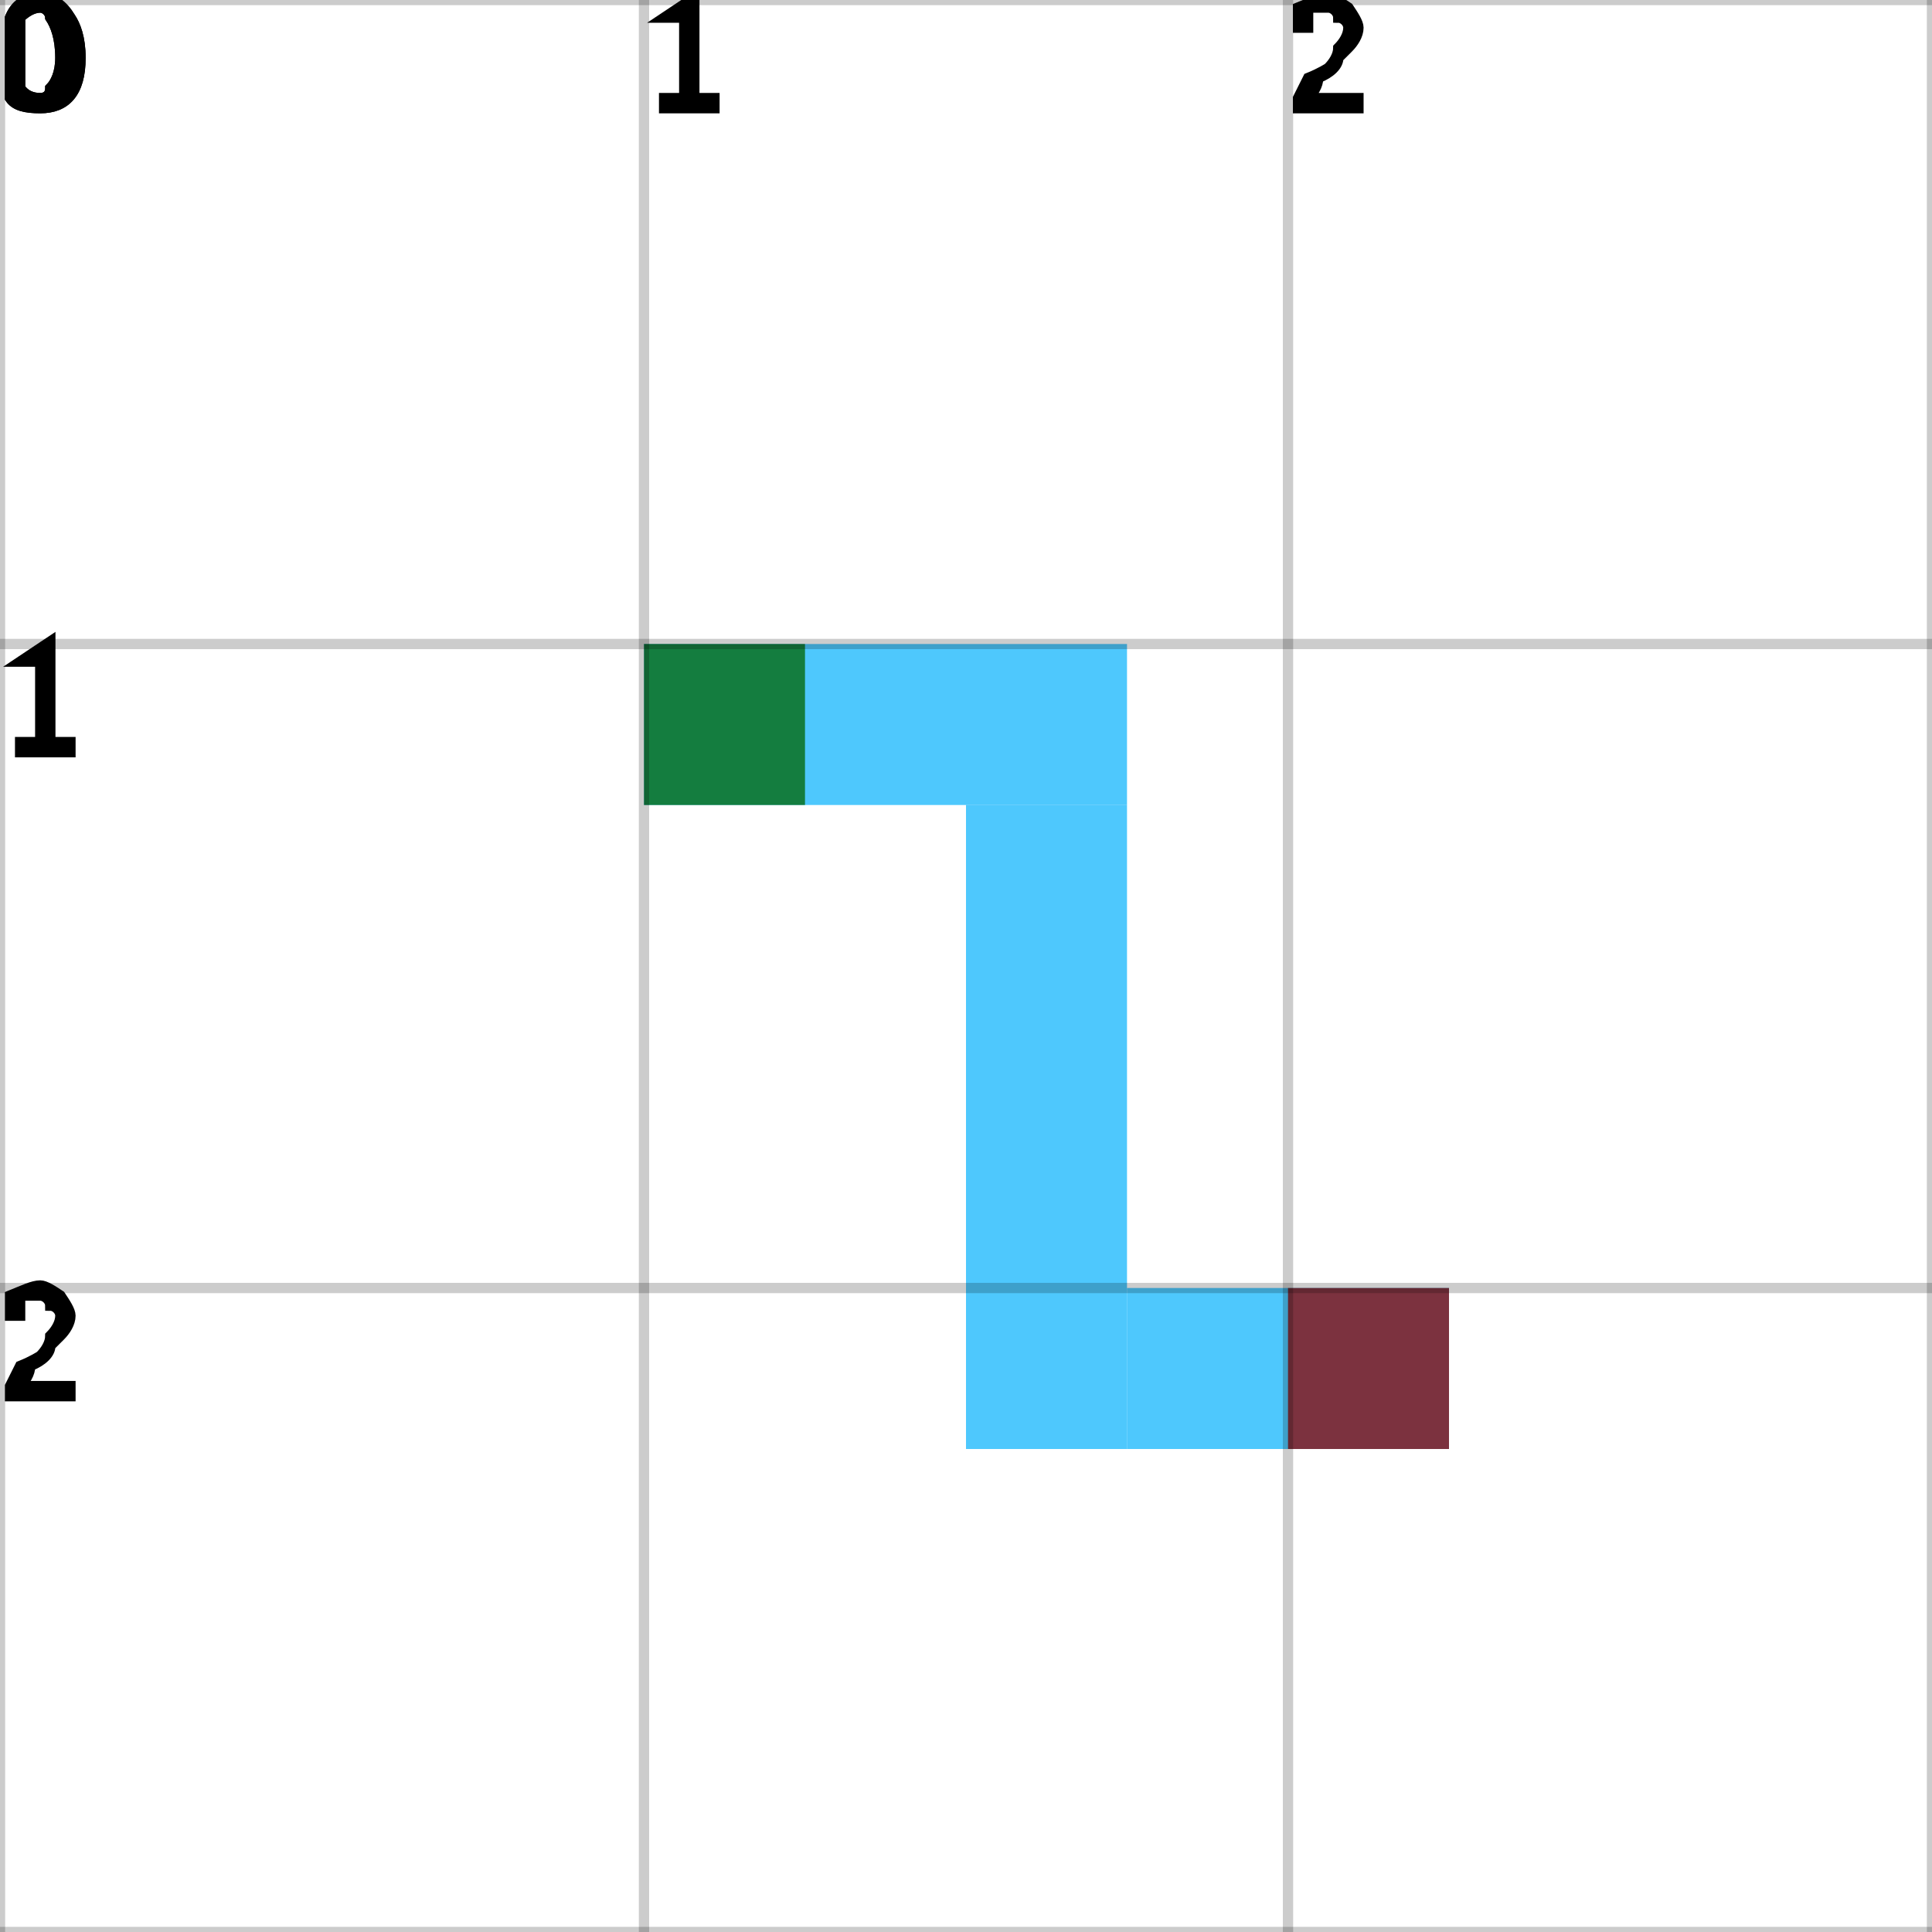
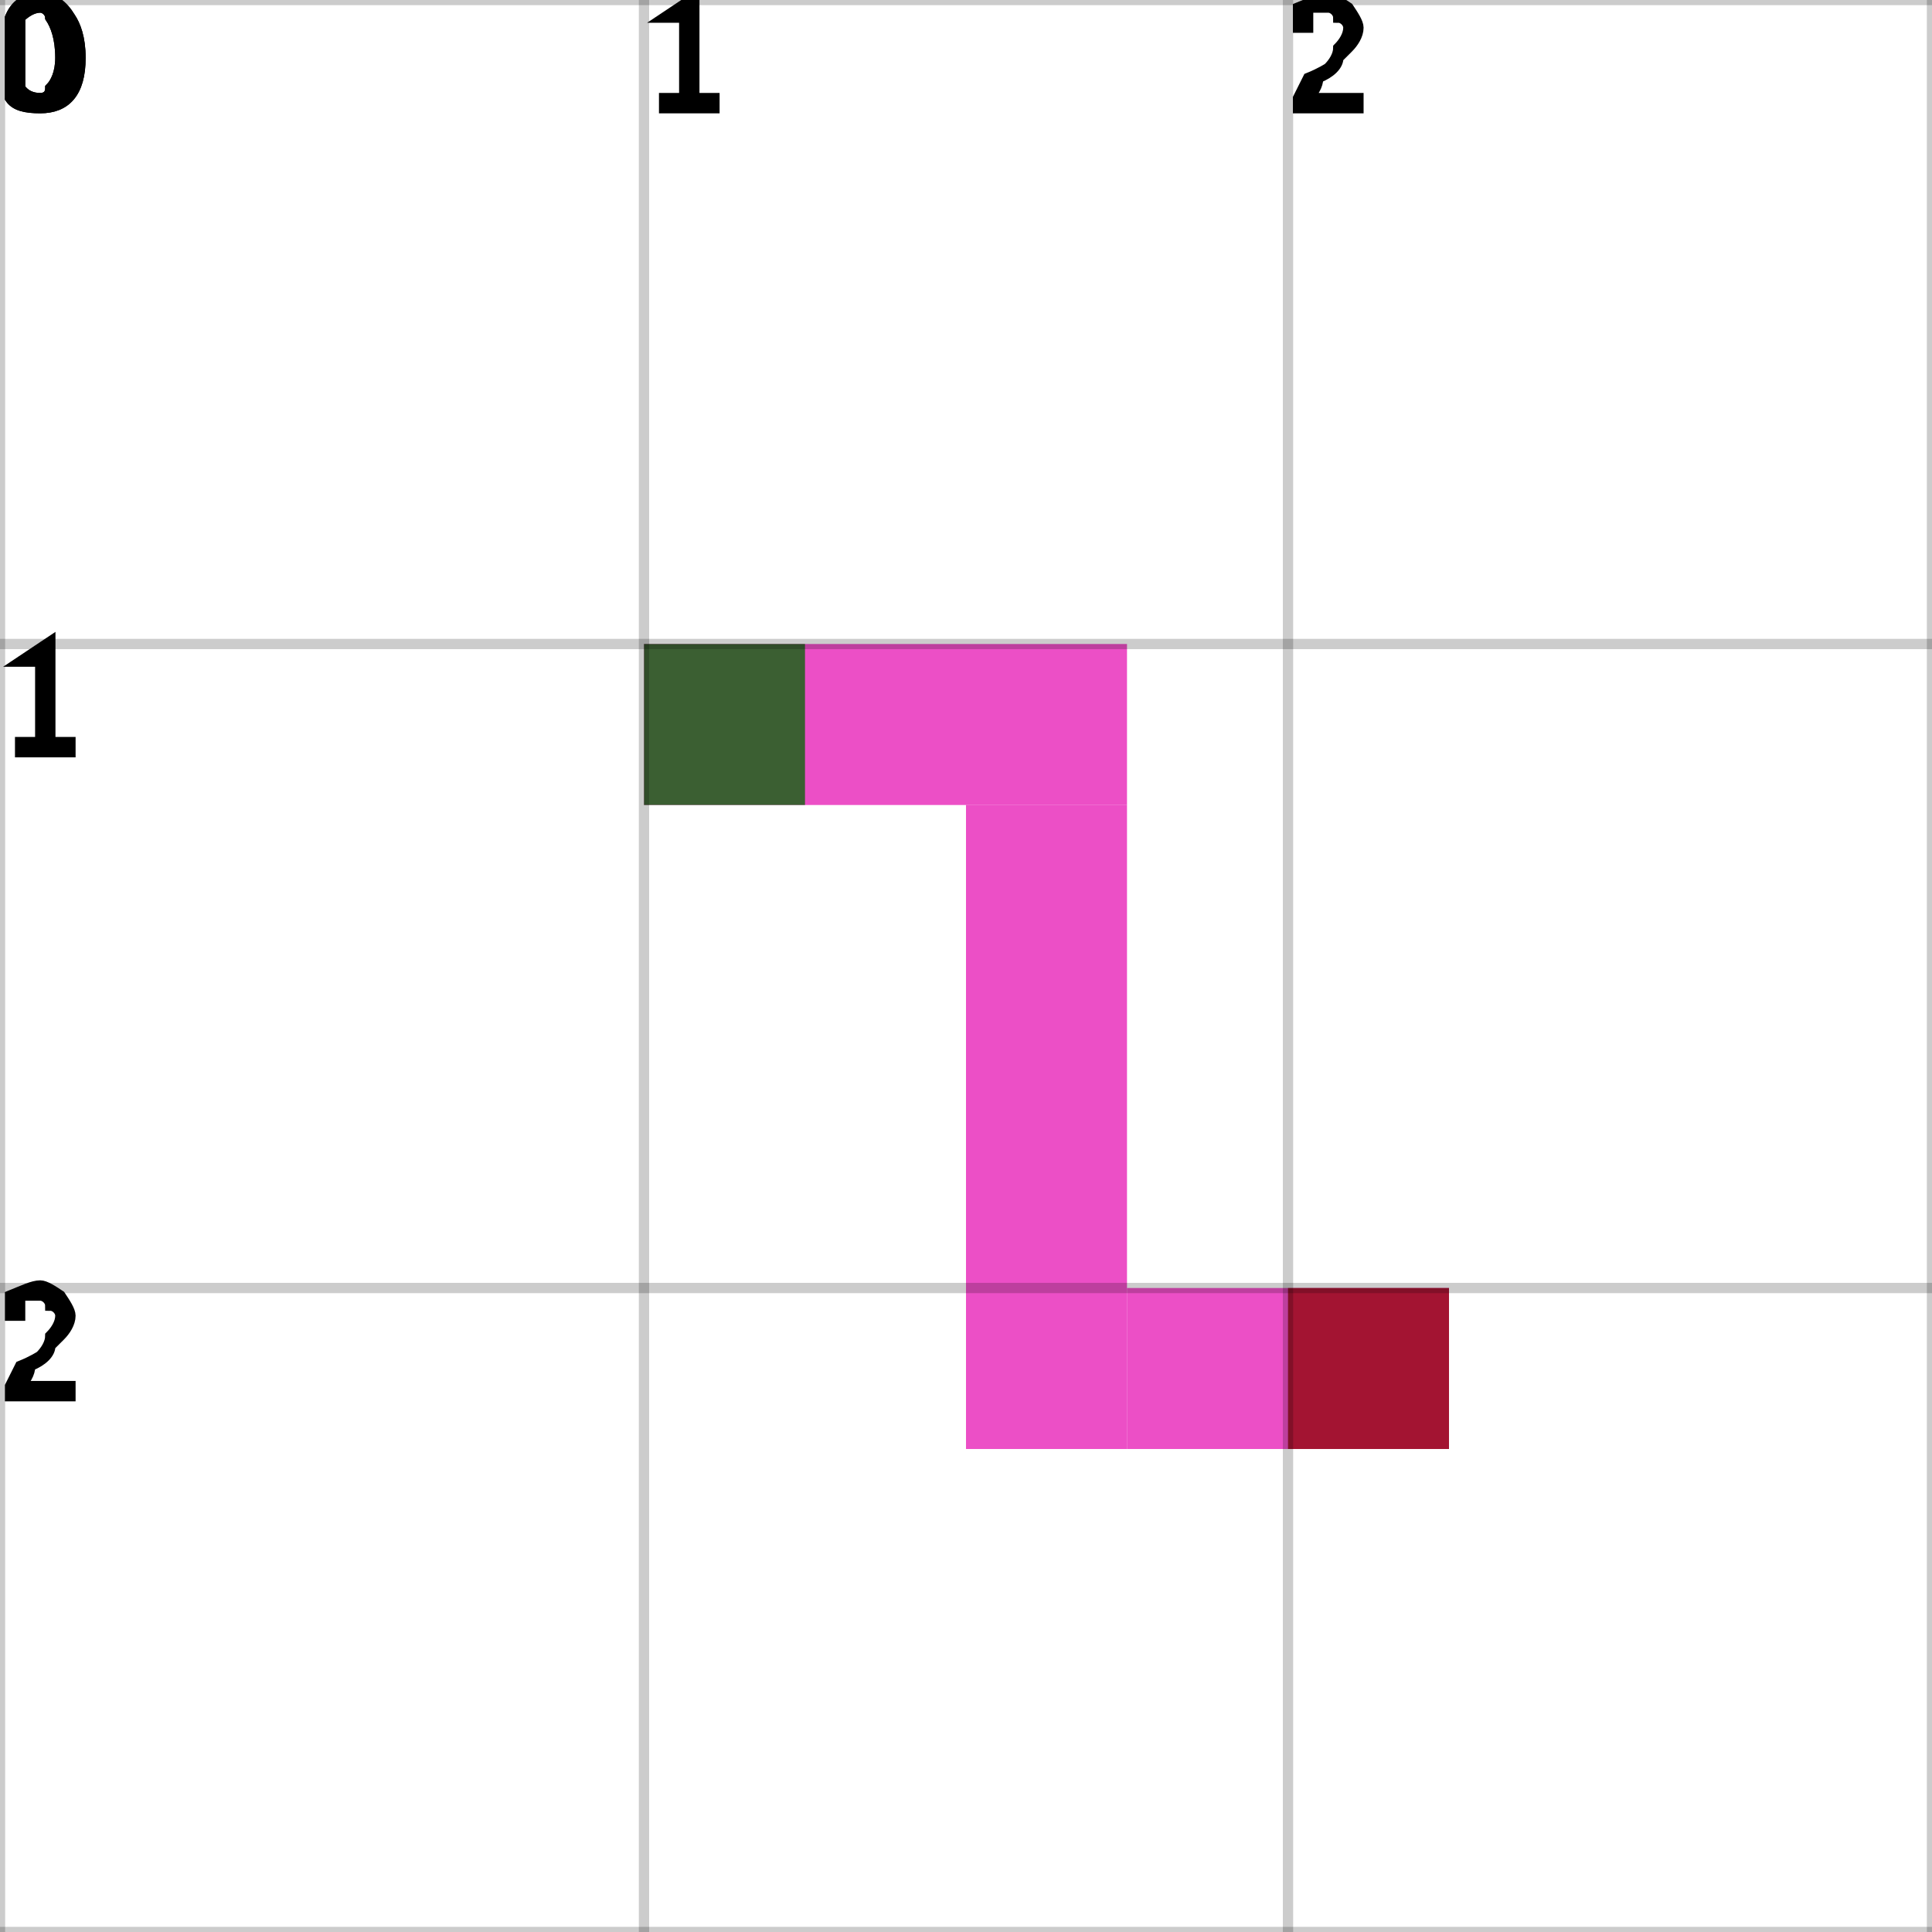
<svg xmlns="http://www.w3.org/2000/svg" height="100%" viewBox="0 0 3 3" width="100%" background-color="none">
-   <path d="M 1 1.25 L 1.75 1.25 L 1.75 1 L 1 1 Z" fill="#13B5FC" opacity="0.75" stroke="transparent" stroke-width="0.5" />
-   <path d="M 1.75 1.25 L 1.5 1.25 L 1.5 2.25 L 1.75 2.25 Z" fill="#13B5FC" opacity="0.75" stroke="transparent" stroke-width="0.5" />
-   <path d="M 1.75 2.25 L 2.25 2.25 L 2.25 2 L 1.75 2 Z" fill="#13B5FC" opacity="0.75" stroke="transparent" stroke-width="0.5" />
+   <path d="M 1 1.25 L 1.75 1.25 L 1.75 1 L 1 1 Z" fill="#E614B3" opacity="0.75" stroke="transparent" stroke-width="0.5" />
+   <path d="M 1.75 1.25 L 1.5 1.25 L 1.5 2.25 L 1.75 2.25 Z" fill="#E614B3" opacity="0.75" stroke="transparent" stroke-width="0.5" />
+   <path d="M 1.75 2.25 L 2.25 2.25 L 2.25 2 L 1.75 2 Z" fill="#E614B3" opacity="0.75" stroke="transparent" stroke-width="0.5" />
  <rect fill="darkGreen" height="0.25" opacity="0.75" stroke="transparent" stroke-width="0.5" width="0.25" x="1" y="1" />
  <rect fill="darkRed" height="0.25" opacity="0.75" stroke="transparent" stroke-width="0.5" width="0.25" x="2" y="2" />
  <line dominant-baseline="hanging" fill="transparent" font-size="0.25" opacity="0.2" stroke="black" stroke-width="0.016" text-anchor="start" x1="0" x2="0" y1="0" y2="3" />
  <text dominant-baseline="hanging" fill="black" font-size="0.25" opacity="1" stroke="black" stroke-width="0.016" text-anchor="start" x="0" y="0">0</text>
  <line dominant-baseline="hanging" fill="transparent" font-size="0.25" opacity="0.2" stroke="black" stroke-width="0.016" text-anchor="start" x1="1" x2="1" y1="0" y2="3" />
  <text dominant-baseline="hanging" fill="black" font-size="0.25" opacity="1" stroke="black" stroke-width="0.016" text-anchor="start" x="1" y="0">1</text>
  <line dominant-baseline="hanging" fill="transparent" font-size="0.25" opacity="0.2" stroke="black" stroke-width="0.016" text-anchor="start" x1="2" x2="2" y1="0" y2="3" />
  <text dominant-baseline="hanging" fill="black" font-size="0.25" opacity="1" stroke="black" stroke-width="0.016" text-anchor="start" x="2" y="0">2</text>
  <line dominant-baseline="hanging" fill="transparent" font-size="0.25" opacity="0.2" stroke="black" stroke-width="0.016" text-anchor="start" x1="3" x2="3" y1="0" y2="3" />
  <line dominant-baseline="hanging" fill="transparent" font-size="0.25" opacity="0.2" stroke="black" stroke-width="0.016" text-anchor="start" x1="0" x2="3" y1="0" y2="0" />
  <text dominant-baseline="hanging" fill="black" font-size="0.25" opacity="1" stroke="black" stroke-width="0.016" text-anchor="start" x="0" y="0">0</text>
  <line dominant-baseline="hanging" fill="transparent" font-size="0.25" opacity="0.2" stroke="black" stroke-width="0.016" text-anchor="start" x1="0" x2="3" y1="1" y2="1" />
  <text dominant-baseline="hanging" fill="black" font-size="0.25" opacity="1" stroke="black" stroke-width="0.016" text-anchor="start" x="0" y="1">1</text>
  <line dominant-baseline="hanging" fill="transparent" font-size="0.25" opacity="0.2" stroke="black" stroke-width="0.016" text-anchor="start" x1="0" x2="3" y1="2" y2="2" />
  <text dominant-baseline="hanging" fill="black" font-size="0.25" opacity="1" stroke="black" stroke-width="0.016" text-anchor="start" x="0" y="2">2</text>
  <line dominant-baseline="hanging" fill="transparent" font-size="0.25" opacity="0.2" stroke="black" stroke-width="0.016" text-anchor="start" x1="0" x2="3" y1="3" y2="3" />
</svg>
